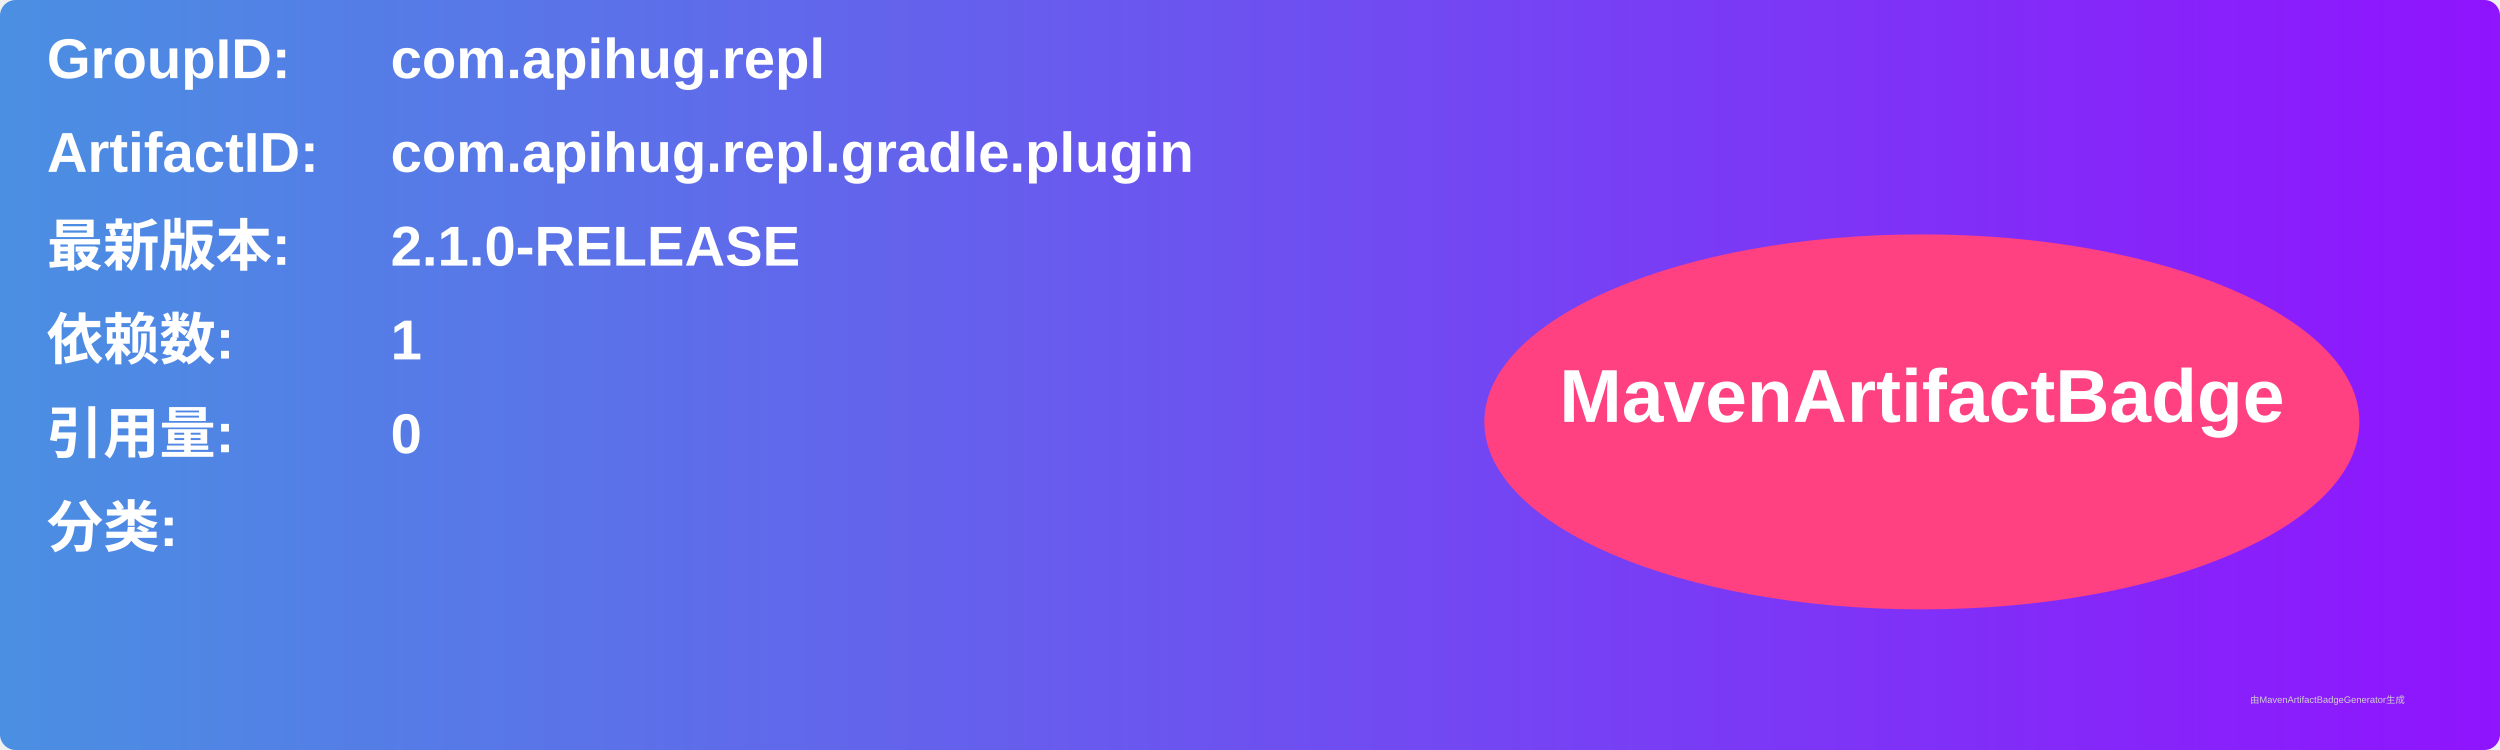
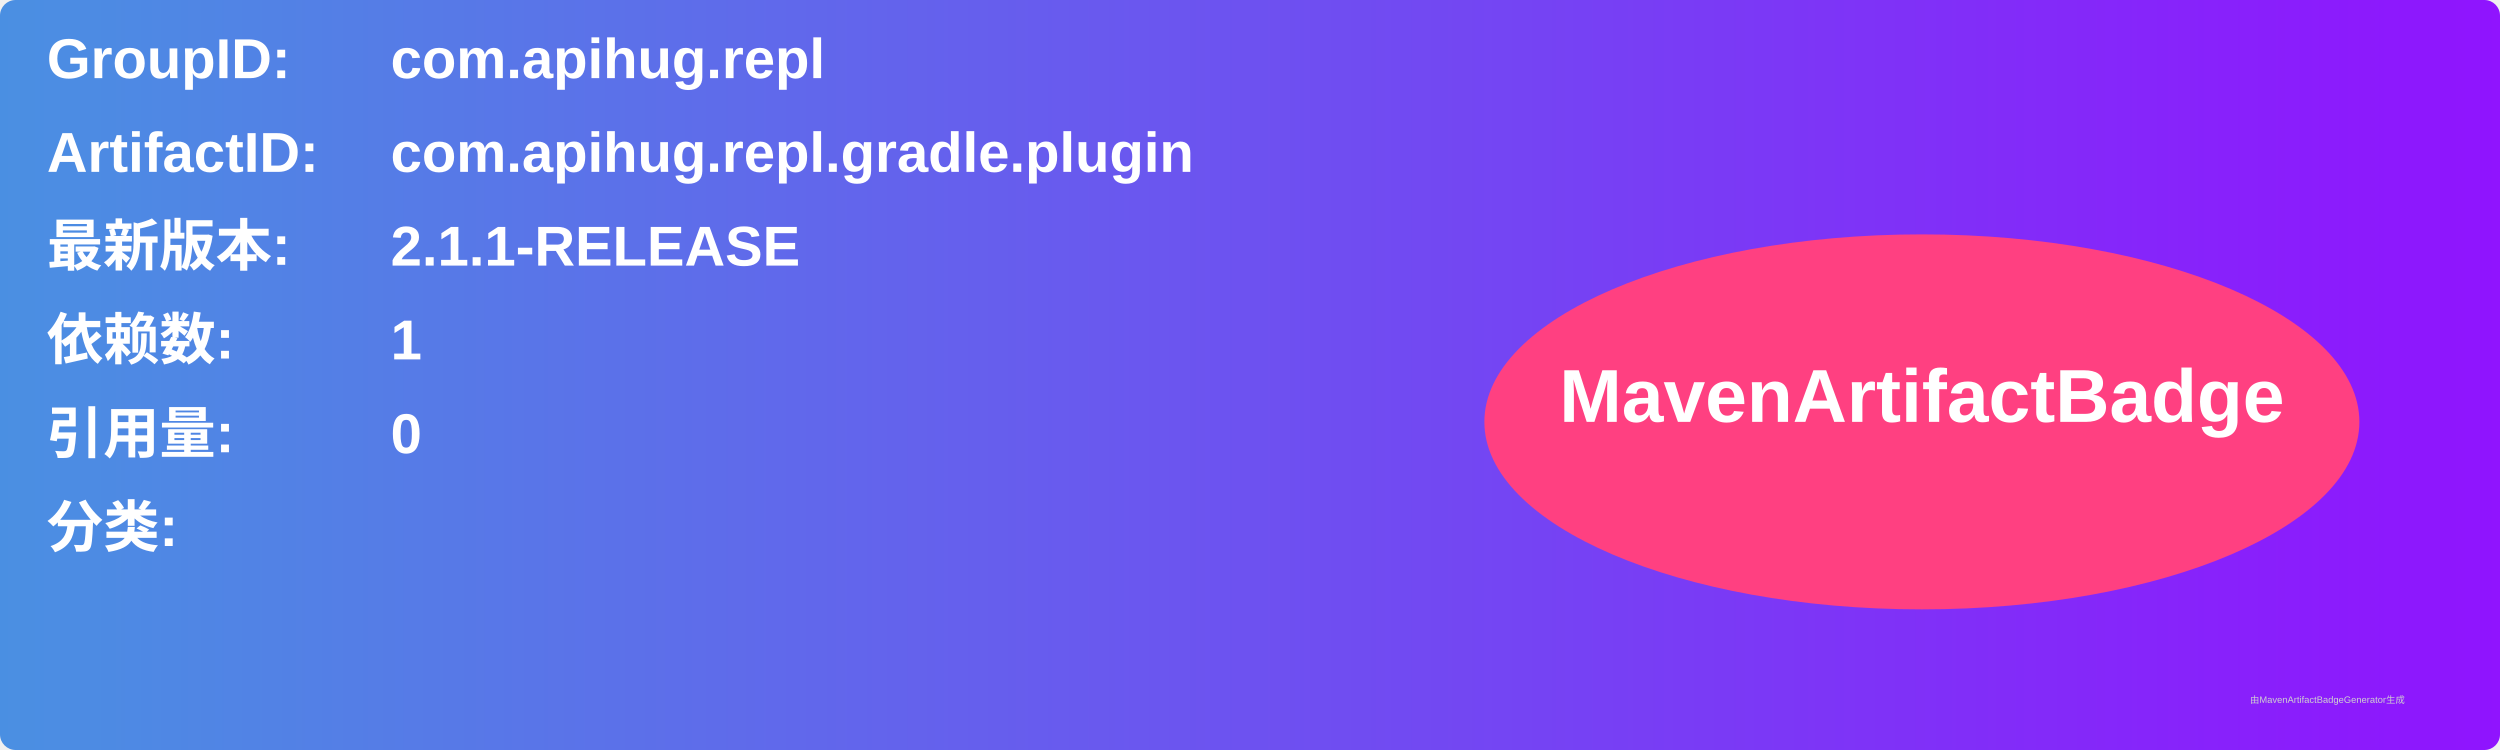
<svg xmlns="http://www.w3.org/2000/svg" width="800" height="240" viewBox="0 0 800 240">
  <linearGradient id="grad" x1="0%" y1="0%" x2="100%" y2="0%">
    <stop offset="0%" stop-color="#4a90e2" />
    <stop offset="100%" stop-color="#9013fe" />
  </linearGradient>
  <rect width="100%" height="100%" rx="5" ry="5" fill="url(#grad)" />
  <g transform="translate(15, 15)">
    <text x="0" y="10" font-family="Arial" font-size="18" fill="white" font-weight="bold" width="260">GroupID:</text>
    <text x="110" y="10" font-family="Arial" font-size="18" fill="white" font-weight="bold" width="460">com.apihug.repl</text>
    <text x="0" y="40" font-family="Arial" font-size="18" fill="white" font-weight="bold" width="260">ArtifactID:</text>
    <text x="110" y="40" font-family="Arial" font-size="18" fill="white" font-weight="bold" width="460">com.apihug.repl.gradle.plugin</text>
    <text x="0" y="70" font-family="Arial" font-size="18" fill="white" font-weight="bold">最新版本:</text>
    <text x="110" y="70" font-family="Arial" font-size="18" fill="white" font-weight="bold">
-       <tspan font-weight="bold">2.1.0-RELEASE</tspan>
+       <tspan font-weight="bold">2.1.1-RELEASE</tspan>
    </text>
    <text x="0" y="100" font-family="Arial" font-size="18" fill="white" font-weight="bold">依赖数: </text>
    <text x="110" y="100" font-family="Arial" font-size="18" fill="white">
      <tspan font-weight="bold">1</tspan>
    </text>
    <text x="0" y="130" font-family="Arial" font-size="18" fill="white" font-weight="bold">引用量: </text>
    <text x="110" y="130" font-family="Arial" font-size="18" fill="white">
      <tspan font-weight="bold">0</tspan>
    </text>
    <text x="0" y="160" font-family="Arial" font-size="18" fill="white" font-weight="bold">分类:</text>
    <text x="10" y="190" font-family="Arial" font-size="10" fill="white">
      <tspan font-weight="bold" />
    </text>
    <ellipse cx="600" cy="120" rx="140" ry="60" fill="#ff4081" />
    <text x="600" y="120" text-anchor="middle" font-family="Arial" font-size="24" fill="white" font-weight="bold">MavenArtifactBadge</text>
  </g>
  <text x="720" y="225" font-family="Arial" font-size="3" fill="#d0d0d0">由MavenArtifactBadgeGenerator生成</text>
</svg>
